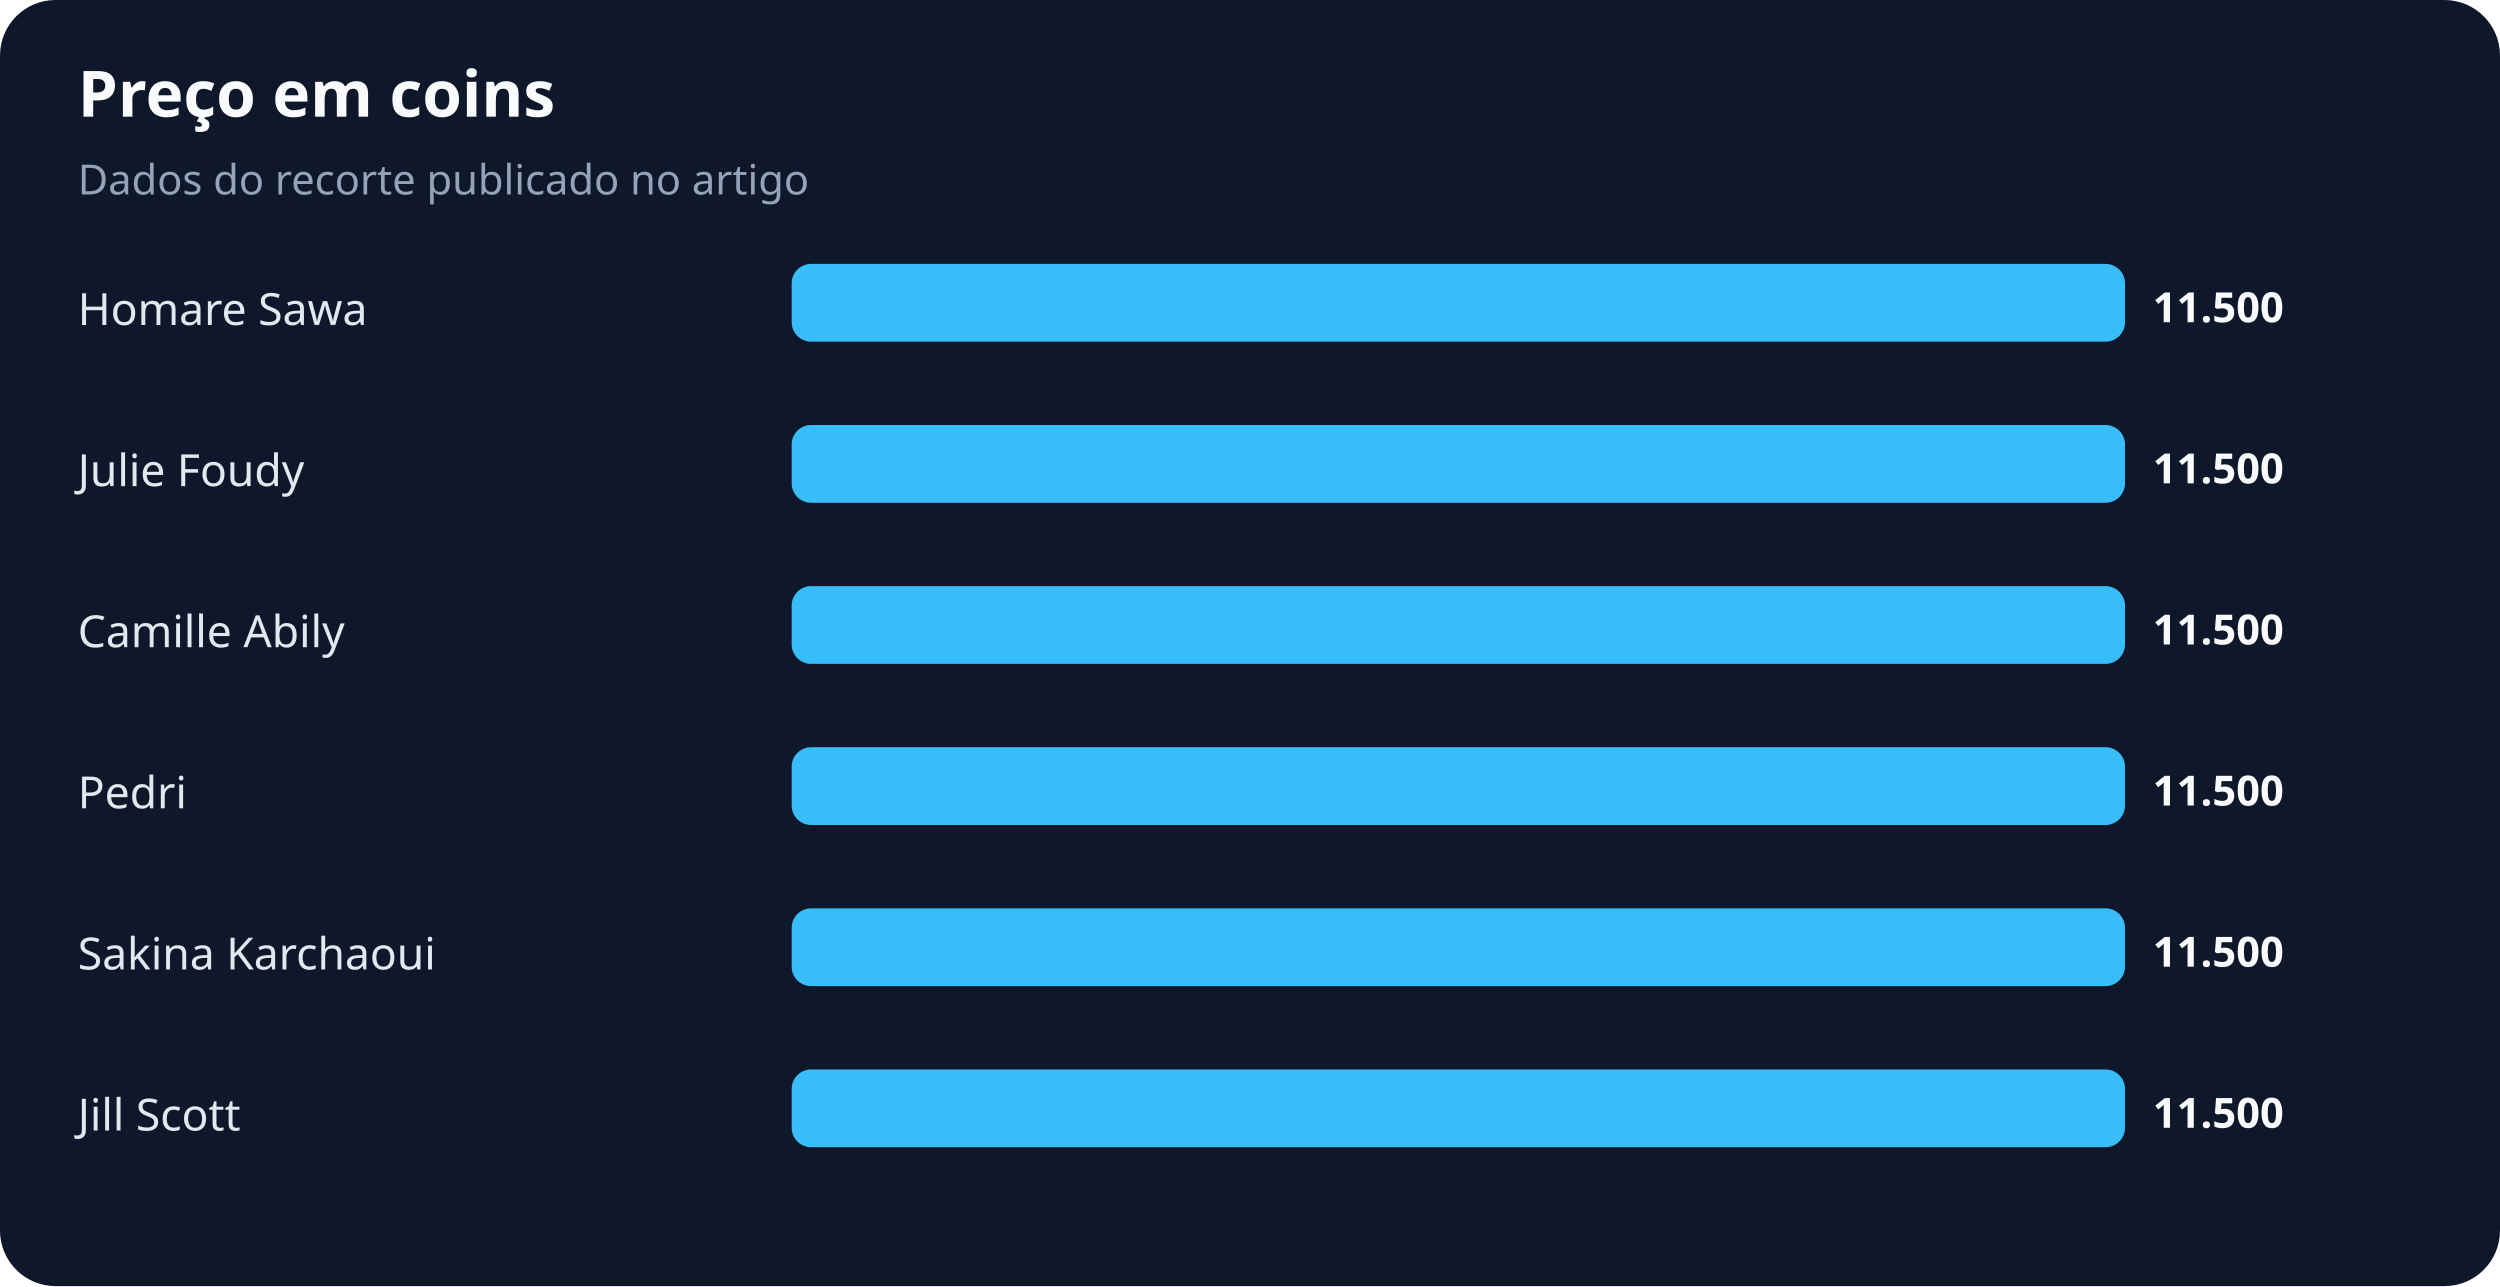
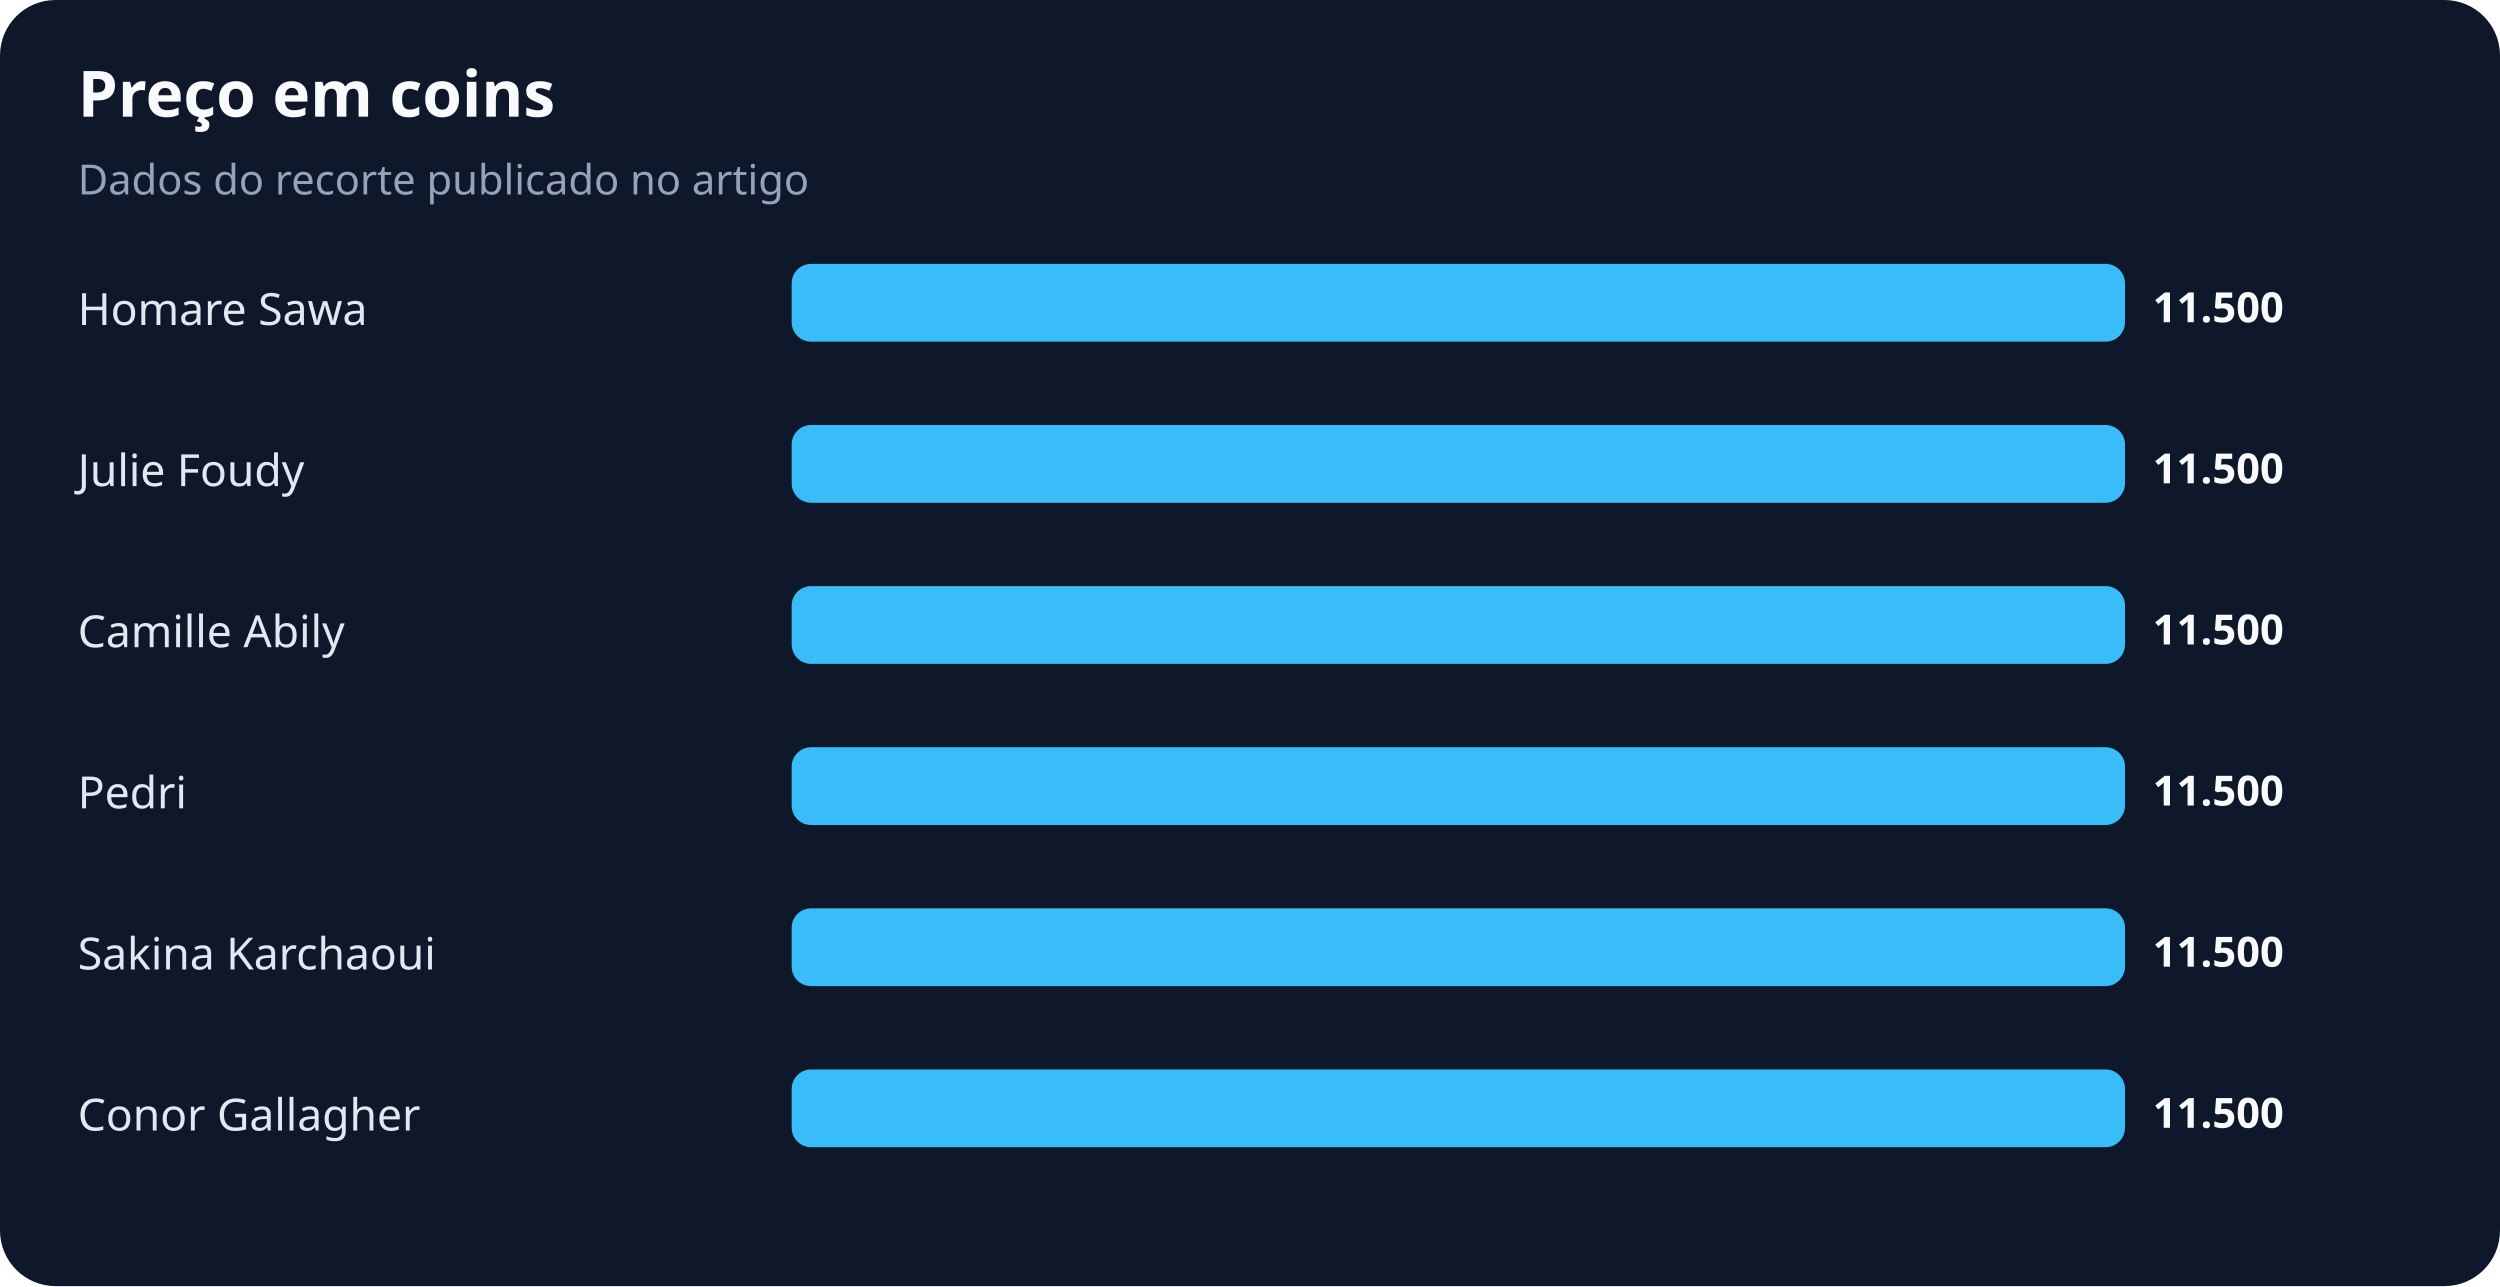
<svg xmlns="http://www.w3.org/2000/svg" width="900" height="463" viewBox="0 0 900 463" role="img" aria-labelledby="title desc">
  <rect width="100%" height="100%" rx="20" fill="#0f172a" />
  <text x="28" y="42" fill="#f8fafc" font-family="system-ui,sans-serif" font-size="23" font-weight="700">Preço em coins</text>
  <text x="28" y="70" fill="#94a3b8" font-family="system-ui,sans-serif" font-size="15">Dados do recorte publicado no artigo</text>
  <text x="28" y="117" fill="#e2e8f0" font-family="system-ui,sans-serif" font-size="16">Homare Sawa</text>
  <rect x="285" y="95" width="480" height="28" rx="7" fill="#38bdf8" />
  <text x="775" y="116" fill="#f8fafc" font-family="system-ui,sans-serif" font-size="15" font-weight="700">11.500</text>
  <text x="28" y="175" fill="#e2e8f0" font-family="system-ui,sans-serif" font-size="16">Julie Foudy</text>
  <rect x="285" y="153" width="480" height="28" rx="7" fill="#38bdf8" />
  <text x="775" y="174" fill="#f8fafc" font-family="system-ui,sans-serif" font-size="15" font-weight="700">11.500</text>
  <text x="28" y="233" fill="#e2e8f0" font-family="system-ui,sans-serif" font-size="16">Camille Abily</text>
  <rect x="285" y="211" width="480" height="28" rx="7" fill="#38bdf8" />
  <text x="775" y="232" fill="#f8fafc" font-family="system-ui,sans-serif" font-size="15" font-weight="700">11.500</text>
  <text x="28" y="291" fill="#e2e8f0" font-family="system-ui,sans-serif" font-size="16">Pedri</text>
  <rect x="285" y="269" width="480" height="28" rx="7" fill="#38bdf8" />
  <text x="775" y="290" fill="#f8fafc" font-family="system-ui,sans-serif" font-size="15" font-weight="700">11.500</text>
  <text x="28" y="349" fill="#e2e8f0" font-family="system-ui,sans-serif" font-size="16">Sakina Karchaoui</text>
  <rect x="285" y="327" width="480" height="28" rx="7" fill="#38bdf8" />
  <text x="775" y="348" fill="#f8fafc" font-family="system-ui,sans-serif" font-size="15" font-weight="700">11.500</text>
-   <text x="28" y="407" fill="#e2e8f0" font-family="system-ui,sans-serif" font-size="16">Jill Scott</text>
+   <text x="28" y="407" fill="#e2e8f0" font-family="system-ui,sans-serif" font-size="16">Conor Gallagher</text>
  <rect x="285" y="385" width="480" height="28" rx="7" fill="#38bdf8" />
  <text x="775" y="406" fill="#f8fafc" font-family="system-ui,sans-serif" font-size="15" font-weight="700">11.500</text>
</svg>
